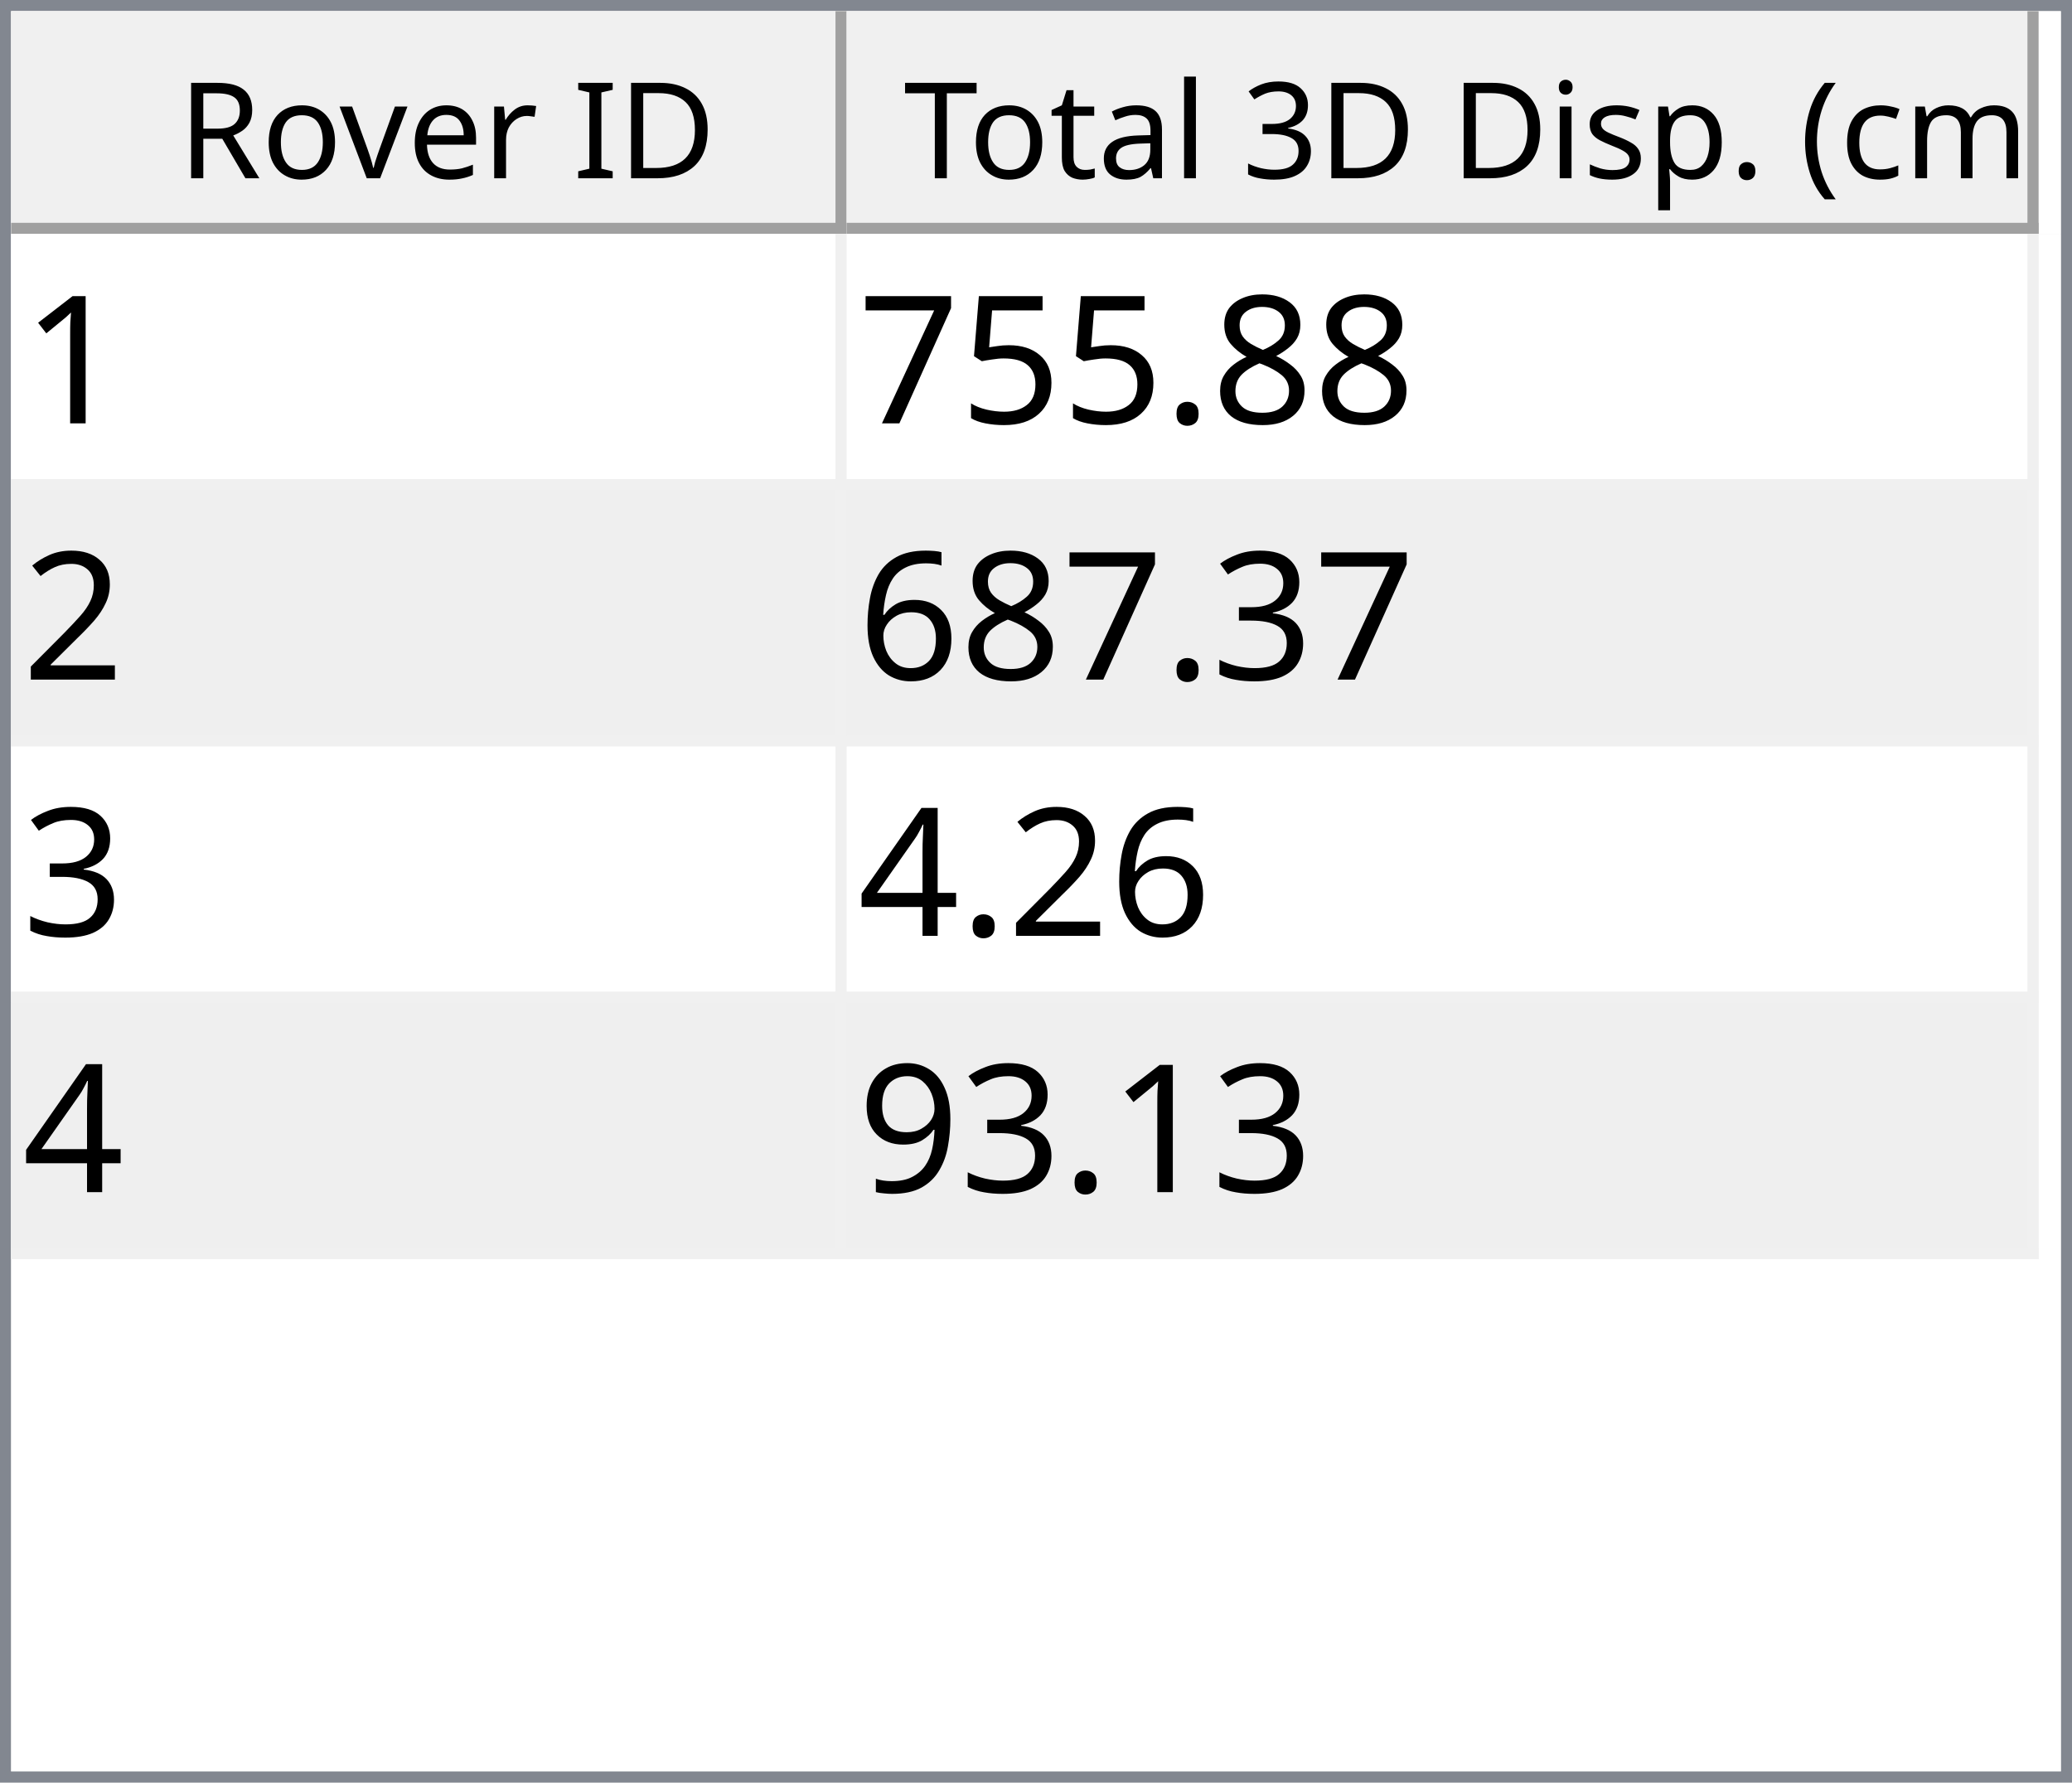
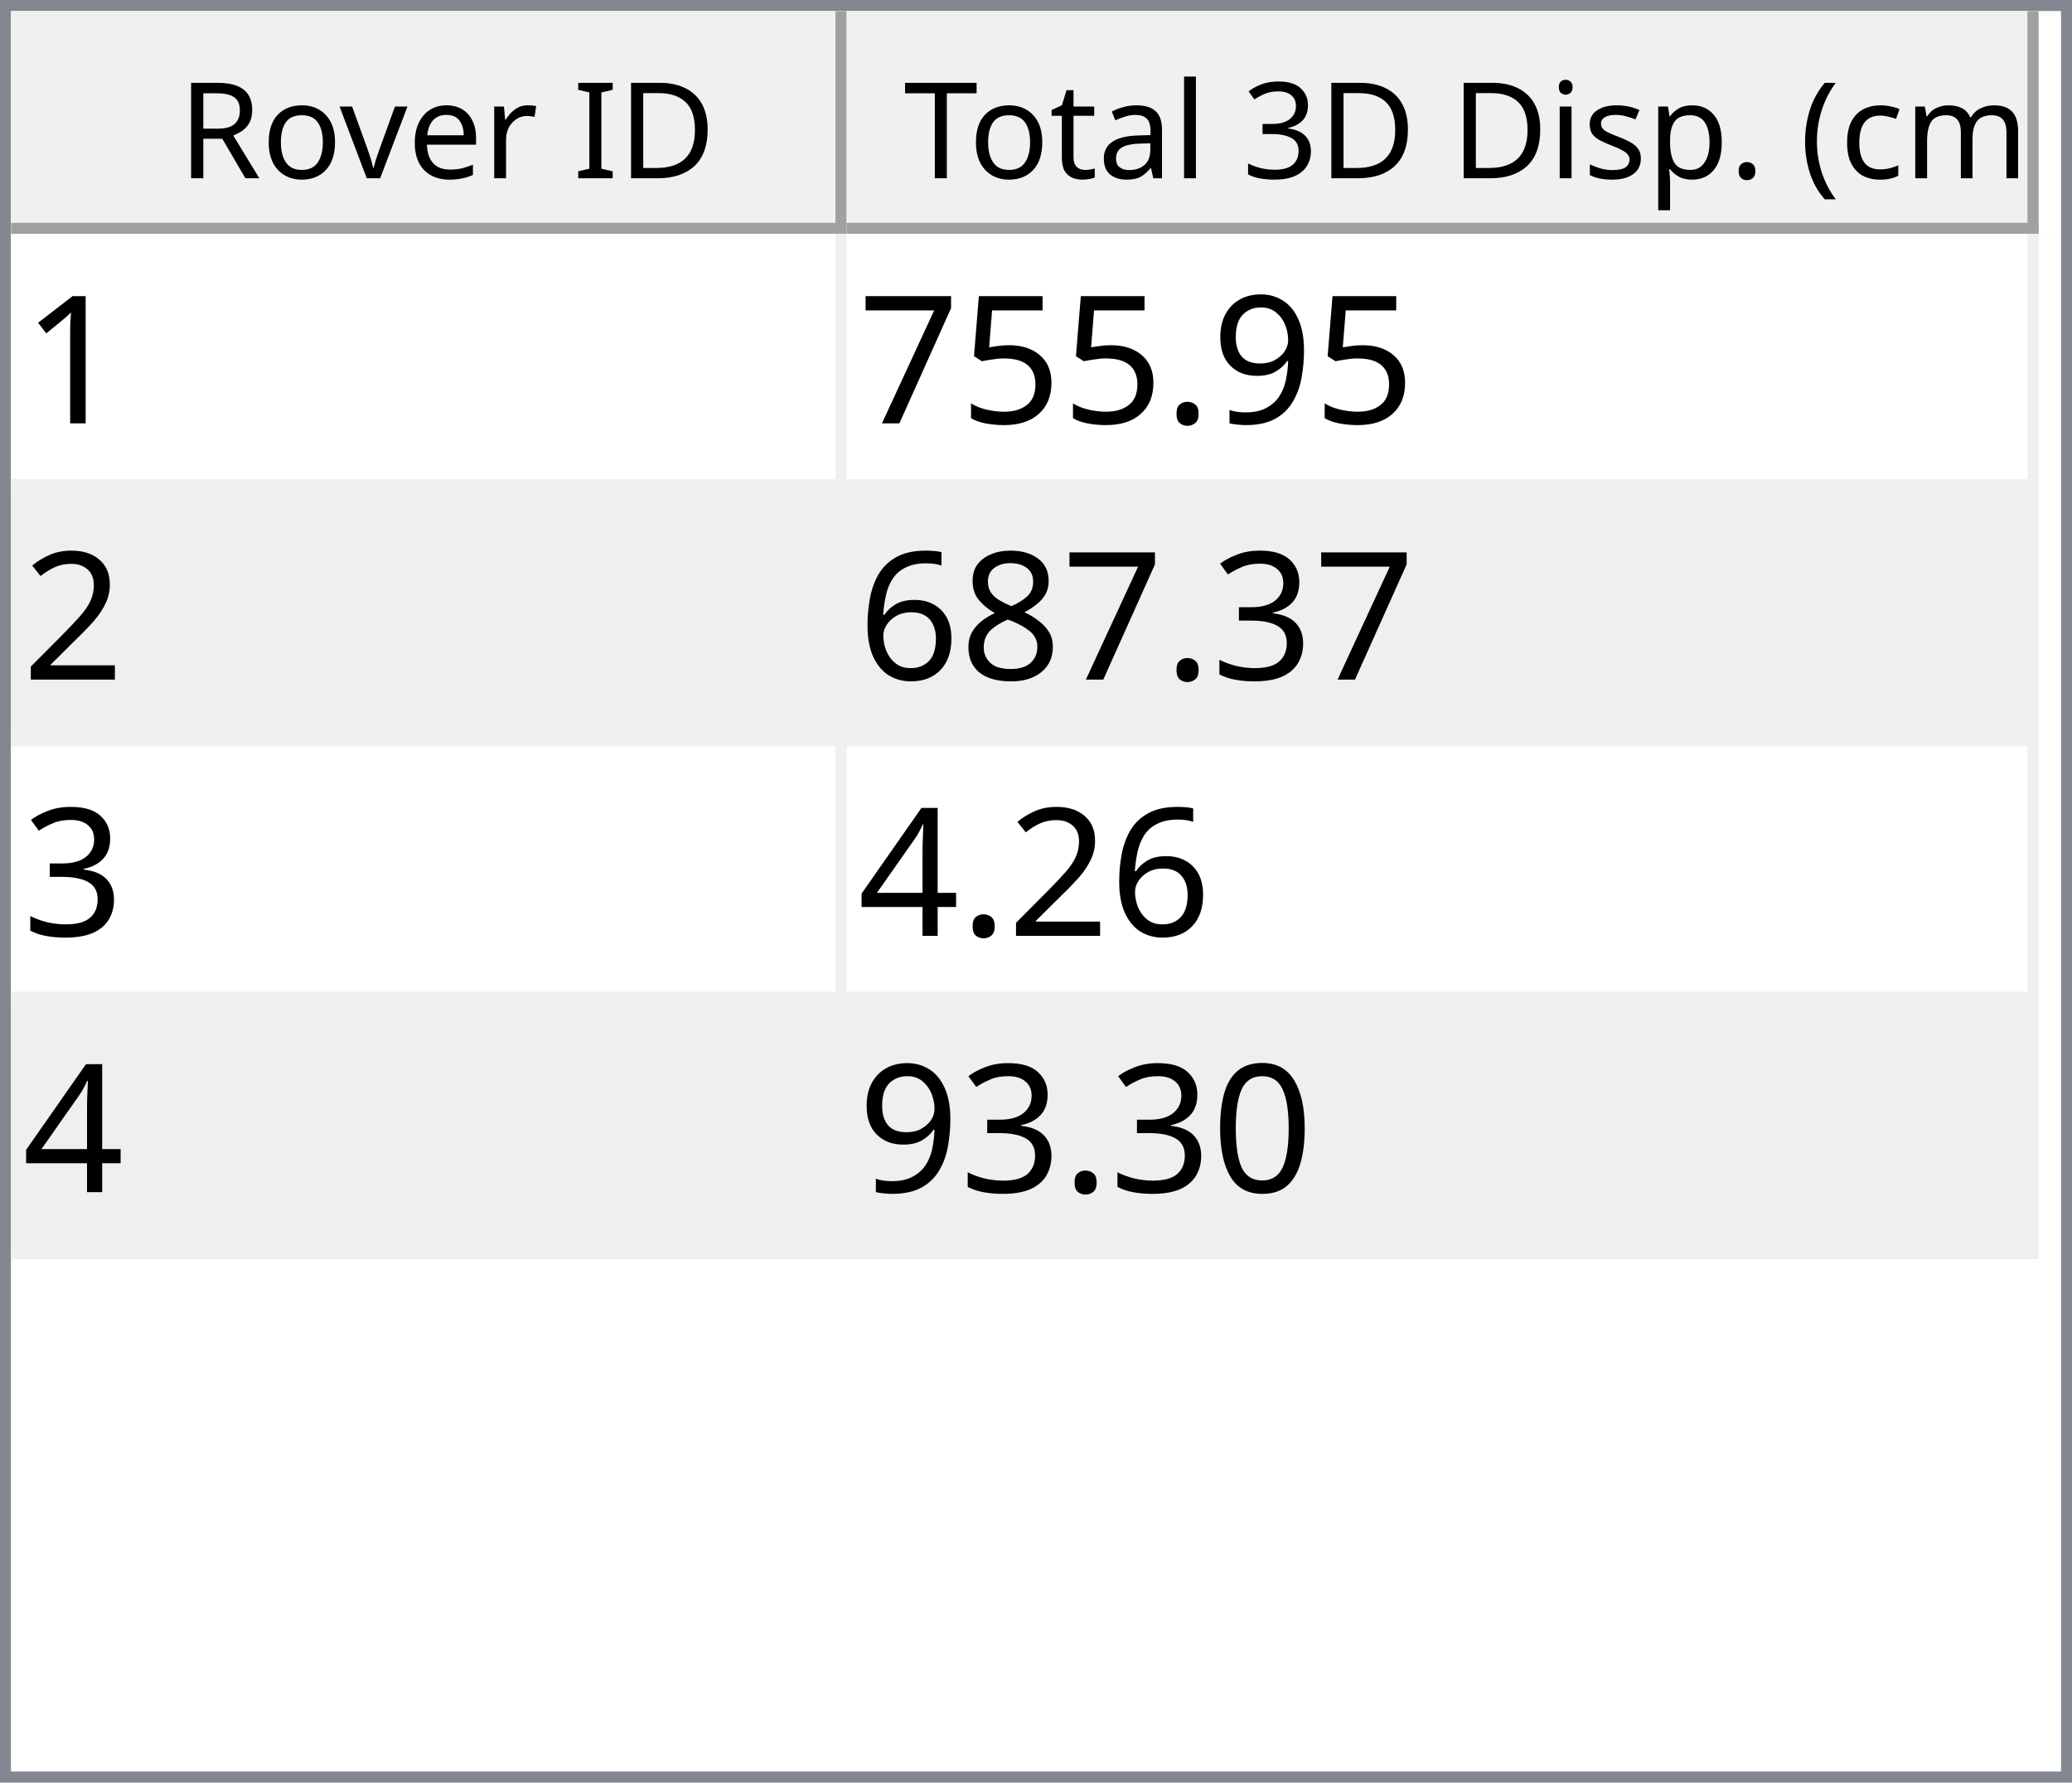
<svg xmlns="http://www.w3.org/2000/svg" style="fill-opacity:1; color-rendering:auto; color-interpolation:auto; text-rendering:auto; stroke:black; stroke-linecap:square; stroke-miterlimit:10; shape-rendering:auto; stroke-opacity:1; fill:black; stroke-dasharray:none; font-weight:normal; stroke-width:1; font-family:'Dialog'; font-style:normal; stroke-linejoin:miter; font-size:12px; stroke-dashoffset:0; image-rendering:auto;" width="186" height="160">
  <defs id="genericDefs" />
  <g>
    <defs id="defs1">
      <clipPath clipPathUnits="userSpaceOnUse" id="clipPath1">
        <path d="M0 0 L186 0 L186 160 L0 160 L0 0 Z" />
      </clipPath>
      <clipPath clipPathUnits="userSpaceOnUse" id="clipPath2">
        <path d="M0 0 L0 160 L186 160 L186 0 Z" />
      </clipPath>
      <clipPath clipPathUnits="userSpaceOnUse" id="clipPath3">
        <path d="M0 0 L0 20 L184 20 L184 0 Z" />
      </clipPath>
      <clipPath clipPathUnits="userSpaceOnUse" id="clipPath4">
        <path d="M0 0 L0 20 L75 20 L75 0 Z" />
      </clipPath>
      <clipPath clipPathUnits="userSpaceOnUse" id="clipPath5">
        <path d="M1 1 L1 19 L74 19 L74 1 Z" />
      </clipPath>
      <clipPath clipPathUnits="userSpaceOnUse" id="clipPath6">
        <path d="M0 0 L0 18 L73 18 L73 0 Z" />
      </clipPath>
      <clipPath clipPathUnits="userSpaceOnUse" id="clipPath7">
        <path d="M-0.5 -0.5 L-0.5 19.5 L74.5 19.5 L74.5 -0.5 Z" />
      </clipPath>
      <clipPath clipPathUnits="userSpaceOnUse" id="clipPath8">
        <path d="M0 0 L0 20 L107 20 L107 0 Z" />
      </clipPath>
      <clipPath clipPathUnits="userSpaceOnUse" id="clipPath9">
        <path d="M1 1 L1 19 L106 19 L106 1 Z" />
      </clipPath>
      <clipPath clipPathUnits="userSpaceOnUse" id="clipPath10">
        <path d="M0 0 L0 18 L105 18 L105 0 Z" />
      </clipPath>
      <clipPath clipPathUnits="userSpaceOnUse" id="clipPath11">
        <path d="M-0.5 -0.5 L-0.5 19.5 L106.5 19.5 L106.5 -0.5 Z" />
      </clipPath>
      <clipPath clipPathUnits="userSpaceOnUse" id="clipPath12">
        <path d="M0 0 L0 138 L184 138 L184 0 Z" />
      </clipPath>
      <clipPath clipPathUnits="userSpaceOnUse" id="clipPath13">
        <path d="M0 0 L0 92 L182 92 L182 0 Z" />
      </clipPath>
      <clipPath clipPathUnits="userSpaceOnUse" id="clipPath14">
        <path d="M-0.5 -0.5 L-0.5 91.5 L181.5 91.5 L181.5 -0.5 Z" />
      </clipPath>
      <clipPath clipPathUnits="userSpaceOnUse" id="clipPath15">
        <path d="M0 0 L0 22 L74 22 L74 0 Z" />
      </clipPath>
      <clipPath clipPathUnits="userSpaceOnUse" id="clipPath16">
        <path d="M0 0 L0 22 L106 22 L106 0 Z" />
      </clipPath>
      <font horiz-adv-x="64.551" id="font1">
        <font-face ascent="107.91" descent="25.098" units-per-em="100" style="font-style:normal; font-family:Segoe UI; font-weight:normal;" />
        <missing-glyph horiz-adv-x="64.551" d="M8.109 0 L8.109 68.266 L56.453 68.266 L56.453 0 L8.109 0 ZM15.328 7.234 L49.219 7.234 L49.219 61.031 L15.328 61.031 L15.328 7.234 Z" />
        <glyph unicode="D" horiz-adv-x="70.117" d="M9.188 0 L9.188 70.016 L28.516 70.016 Q65.531 70.016 65.531 35.891 Q65.531 19.672 55.25 9.836 Q44.969 0 27.734 0 L9.188 0 ZM17.391 62.594 L17.391 7.422 L27.828 7.422 Q41.609 7.422 49.273 14.797 Q56.938 22.172 56.938 35.688 Q56.938 62.594 28.328 62.594 L17.391 62.594 Z" />
        <glyph unicode="I" horiz-adv-x="26.611" d="M17.391 0 L9.188 0 L9.188 70.016 L17.391 70.016 L17.391 0 Z" />
        <glyph unicode=" " horiz-adv-x="27.393" d="" />
        <glyph unicode="r" horiz-adv-x="34.766" d="M34.188 41.891 Q32.078 43.5 28.125 43.5 Q23 43.5 19.555 38.672 Q16.109 33.844 16.109 25.484 L16.109 0 L8.109 0 L8.109 50 L16.109 50 L16.109 39.703 L16.312 39.703 Q18.016 44.969 21.531 47.922 Q25.047 50.875 29.391 50.875 Q32.516 50.875 34.188 50.203 L34.188 41.891 Z" />
        <glyph unicode="e" horiz-adv-x="52.295" d="M48.297 23 L12.984 23 Q13.188 14.656 17.484 10.109 Q21.781 5.562 29.297 5.562 Q37.75 5.562 44.828 11.141 L44.828 3.609 Q38.234 -1.172 27.391 -1.172 Q16.797 -1.172 10.742 5.641 Q4.688 12.453 4.688 24.812 Q4.688 36.469 11.305 43.82 Q17.922 51.172 27.734 51.172 Q37.547 51.172 42.922 44.828 Q48.297 38.484 48.297 27.203 L48.297 23 ZM40.094 29.781 Q40.047 36.719 36.75 40.578 Q33.453 44.438 27.594 44.438 Q21.922 44.438 17.969 40.383 Q14.016 36.328 13.094 29.781 L40.094 29.781 Z" />
        <glyph unicode="v" horiz-adv-x="47.9" d="M47.406 50 L27.484 0 L19.625 0 L0.688 50 L9.469 50 L22.172 13.672 Q23.578 9.672 23.922 6.688 L24.125 6.688 Q24.609 10.453 25.688 13.484 L38.969 50 L47.406 50 Z" />
        <glyph unicode="o" horiz-adv-x="58.594" d="M29 -1.172 Q17.922 -1.172 11.305 5.836 Q4.688 12.844 4.688 24.422 Q4.688 37.016 11.57 44.094 Q18.453 51.172 30.172 51.172 Q41.359 51.172 47.633 44.289 Q53.906 37.406 53.906 25.203 Q53.906 13.234 47.141 6.031 Q40.375 -1.172 29 -1.172 ZM29.594 44.438 Q21.875 44.438 17.383 39.188 Q12.891 33.938 12.891 24.703 Q12.891 15.828 17.43 10.695 Q21.969 5.562 29.594 5.562 Q37.359 5.562 41.531 10.594 Q45.703 15.625 45.703 24.906 Q45.703 34.281 41.531 39.359 Q37.359 44.438 29.594 44.438 Z" />
        <glyph unicode="R" horiz-adv-x="59.814" d="M59.375 0 L49.609 0 L37.891 19.625 Q36.281 22.359 34.766 24.289 Q33.25 26.219 31.664 27.438 Q30.078 28.656 28.25 29.219 Q26.422 29.781 24.125 29.781 L17.391 29.781 L17.391 0 L9.188 0 L9.188 70.016 L30.078 70.016 Q34.672 70.016 38.555 68.867 Q42.438 67.719 45.289 65.375 Q48.141 63.031 49.758 59.547 Q51.375 56.062 51.375 51.375 Q51.375 47.703 50.273 44.656 Q49.172 41.609 47.148 39.211 Q45.125 36.812 42.266 35.133 Q39.406 33.453 35.844 32.516 L35.844 32.328 Q37.594 31.547 38.891 30.547 Q40.188 29.547 41.359 28.18 Q42.531 26.812 43.68 25.078 Q44.828 23.344 46.234 21.047 L59.375 0 ZM17.391 62.594 L17.391 37.203 L28.516 37.203 Q31.594 37.203 34.203 38.133 Q36.812 39.062 38.719 40.797 Q40.625 42.531 41.703 45.047 Q42.781 47.562 42.781 50.688 Q42.781 56.297 39.141 59.445 Q35.5 62.594 28.609 62.594 L17.391 62.594 Z" />
        <glyph unicode=")" horiz-adv-x="30.176" d="M8.297 -15.922 L1.172 -15.922 Q16.406 2.344 16.406 26.812 Q16.406 51.469 1.078 70.016 L8.297 70.016 Q23.531 52.156 23.531 26.703 Q23.531 1.375 8.297 -15.922 Z" />
        <glyph unicode="m" horiz-adv-x="86.133" d="M79.109 0 L71.094 0 L71.094 28.719 Q71.094 37.016 68.531 40.727 Q65.969 44.438 59.906 44.438 Q54.781 44.438 51.195 39.75 Q47.609 35.062 47.609 28.516 L47.609 0 L39.594 0 L39.594 29.688 Q39.594 44.438 28.219 44.438 Q22.953 44.438 19.531 40.016 Q16.109 35.594 16.109 28.516 L16.109 0 L8.109 0 L8.109 50 L16.109 50 L16.109 42.094 L16.312 42.094 Q21.625 51.172 31.844 51.172 Q36.969 51.172 40.773 48.312 Q44.578 45.453 46 40.828 Q51.562 51.172 62.594 51.172 Q79.109 51.172 79.109 30.812 L79.109 0 Z" />
        <glyph unicode="c" horiz-adv-x="46.191" d="M42.188 2.297 Q36.422 -1.172 28.516 -1.172 Q17.828 -1.172 11.258 5.789 Q4.688 12.75 4.688 23.828 Q4.688 36.188 11.766 43.68 Q18.844 51.172 30.672 51.172 Q37.25 51.172 42.281 48.734 L42.281 40.531 Q36.719 44.438 30.375 44.438 Q22.703 44.438 17.797 38.945 Q12.891 33.453 12.891 24.516 Q12.891 15.719 17.508 10.641 Q22.125 5.562 29.891 5.562 Q36.422 5.562 42.188 9.906 L42.188 2.297 Z" />
        <glyph unicode="(" horiz-adv-x="30.176" d="M29.109 -15.922 L21.969 -15.922 Q6.844 1.375 6.844 26.703 Q6.844 52.156 21.969 70.016 L29.203 70.016 Q13.875 51.469 13.875 26.812 Q13.875 2.344 29.109 -15.922 Z" />
        <glyph unicode="." horiz-adv-x="21.68" d="M10.891 -1.078 Q8.641 -1.078 7.055 0.539 Q5.469 2.156 5.469 4.391 Q5.469 6.641 7.055 8.273 Q8.641 9.906 10.891 9.906 Q13.188 9.906 14.797 8.273 Q16.406 6.641 16.406 4.391 Q16.406 2.156 14.797 0.539 Q13.188 -1.078 10.891 -1.078 Z" />
        <glyph unicode="p" horiz-adv-x="58.789" d="M16.312 7.234 L16.109 7.234 L16.109 -23 L8.109 -23 L8.109 50 L16.109 50 L16.109 41.219 L16.312 41.219 Q22.219 51.172 33.594 51.172 Q43.266 51.172 48.688 44.461 Q54.109 37.75 54.109 26.469 Q54.109 13.922 48 6.375 Q41.891 -1.172 31.297 -1.172 Q21.578 -1.172 16.312 7.234 ZM16.109 27.391 L16.109 20.406 Q16.109 14.203 20.141 9.883 Q24.172 5.562 30.375 5.562 Q37.641 5.562 41.773 11.133 Q45.906 16.703 45.906 26.609 Q45.906 34.969 42.047 39.703 Q38.188 44.438 31.594 44.438 Q24.609 44.438 20.359 39.578 Q16.109 34.719 16.109 27.391 Z" />
        <glyph unicode="s" horiz-adv-x="42.432" d="M5.078 1.812 L5.078 10.406 Q11.625 5.562 19.484 5.562 Q30.031 5.562 30.031 12.594 Q30.031 14.594 29.125 15.992 Q28.219 17.391 26.68 18.461 Q25.141 19.531 23.07 20.383 Q21 21.234 18.609 22.172 Q15.281 23.484 12.766 24.828 Q10.25 26.172 8.57 27.859 Q6.891 29.547 6.031 31.695 Q5.172 33.844 5.172 36.719 Q5.172 40.234 6.789 42.945 Q8.406 45.656 11.086 47.484 Q13.766 49.312 17.211 50.242 Q20.656 51.172 24.312 51.172 Q30.812 51.172 35.938 48.922 L35.938 40.828 Q30.422 44.438 23.25 44.438 Q21 44.438 19.195 43.922 Q17.391 43.406 16.094 42.477 Q14.797 41.547 14.086 40.258 Q13.375 38.969 13.375 37.406 Q13.375 35.453 14.086 34.133 Q14.797 32.812 16.164 31.789 Q17.531 30.766 19.484 29.938 Q21.438 29.109 23.922 28.125 Q27.25 26.859 29.883 25.516 Q32.516 24.172 34.375 22.484 Q36.234 20.797 37.234 18.602 Q38.234 16.406 38.234 13.375 Q38.234 9.672 36.602 6.938 Q34.969 4.203 32.234 2.398 Q29.5 0.594 25.93 -0.289 Q22.359 -1.172 18.453 -1.172 Q10.75 -1.172 5.078 1.812 Z" />
        <glyph unicode="i" horiz-adv-x="24.219" d="M12.203 62.703 Q10.062 62.703 8.547 64.164 Q7.031 65.625 7.031 67.875 Q7.031 70.125 8.547 71.609 Q10.062 73.094 12.203 73.094 Q14.406 73.094 15.945 71.609 Q17.484 70.125 17.484 67.875 Q17.484 65.719 15.945 64.211 Q14.406 62.703 12.203 62.703 ZM16.109 0 L8.109 0 L8.109 50 L16.109 50 L16.109 0 Z" />
        <glyph unicode="3" horiz-adv-x="53.906" d="M46.531 19.828 Q46.531 15.094 44.75 11.211 Q42.969 7.328 39.719 4.57 Q36.469 1.812 31.93 0.297 Q27.391 -1.219 21.922 -1.219 Q11.922 -1.219 6 2.594 L6 11.188 Q13.094 5.609 22.219 5.609 Q25.875 5.609 28.828 6.539 Q31.781 7.469 33.906 9.227 Q36.031 10.984 37.18 13.477 Q38.328 15.969 38.328 19.094 Q38.328 32.812 18.797 32.812 L12.984 32.812 L12.984 39.594 L18.5 39.594 Q35.797 39.594 35.797 52.484 Q35.797 64.406 22.609 64.406 Q15.188 64.406 8.688 59.422 L8.688 67.188 Q15.375 71.188 24.609 71.188 Q29 71.188 32.57 69.969 Q36.141 68.75 38.68 66.555 Q41.219 64.359 42.609 61.281 Q44 58.203 44 54.5 Q44 40.672 30.031 36.719 L30.031 36.531 Q33.594 36.141 36.625 34.797 Q39.656 33.453 41.852 31.305 Q44.047 29.156 45.289 26.25 Q46.531 23.344 46.531 19.828 Z" />
        <glyph unicode="l" horiz-adv-x="24.219" d="M16.109 0 L8.109 0 L8.109 74.031 L16.109 74.031 L16.109 0 Z" />
        <glyph unicode="a" horiz-adv-x="50.879" d="M43.891 0 L35.891 0 L35.891 7.812 L35.688 7.812 Q30.469 -1.172 20.312 -1.172 Q12.844 -1.172 8.617 2.781 Q4.391 6.734 4.391 13.281 Q4.391 27.297 20.906 29.594 L35.891 31.688 Q35.891 44.438 25.594 44.438 Q16.547 44.438 9.281 38.281 L9.281 46.484 Q16.656 51.172 26.266 51.172 Q43.891 51.172 43.891 32.516 L43.891 0 ZM35.891 25.297 L23.828 23.641 Q18.266 22.859 15.43 20.875 Q12.594 18.891 12.594 13.875 Q12.594 10.203 15.211 7.883 Q17.828 5.562 22.172 5.562 Q28.125 5.562 32.008 9.742 Q35.891 13.922 35.891 20.312 L35.891 25.297 Z" />
        <glyph unicode="t" horiz-adv-x="33.887" d="M31.297 0.484 Q28.469 -1.078 23.828 -1.078 Q10.688 -1.078 10.688 13.578 L10.688 43.172 L2.094 43.172 L2.094 50 L10.688 50 L10.688 62.203 L18.703 64.797 L18.703 50 L31.297 50 L31.297 43.172 L18.703 43.172 L18.703 14.984 Q18.703 9.969 20.414 7.82 Q22.125 5.672 26.078 5.672 Q29.109 5.672 31.297 7.328 L31.297 0.484 Z" />
        <glyph unicode="T" horiz-adv-x="52.393" d="M50.594 62.594 L30.375 62.594 L30.375 0 L22.172 0 L22.172 62.594 L2 62.594 L2 70.016 L50.594 70.016 L50.594 62.594 Z" />
      </font>
      <font horiz-adv-x="75.0" id="font2">
        <font-face ascent="100.537" descent="21.973" units-per-em="100" style="font-style:normal; font-family:sans-serif; font-weight:normal;" />
        <missing-glyph horiz-adv-x="75.0" d="M12.5 0 L12.5 62.5 L62.5 62.5 L62.5 0 L12.5 0 ZM14.062 1.562 L60.938 1.562 L60.938 60.938 L14.062 60.938 L14.062 1.562 Z" />
        <glyph unicode="1" horiz-adv-x="55.615" d="M37.25 0 L28.469 0 L28.469 56 Q25.297 52.984 20.141 49.953 Q14.984 46.922 10.891 45.406 L10.891 53.906 Q18.266 57.375 23.781 62.305 Q29.297 67.234 31.594 71.875 L37.25 71.875 L37.25 0 Z" />
-         <glyph unicode="8" horiz-adv-x="55.615" d="M17.672 38.812 Q12.203 40.828 9.57 44.539 Q6.938 48.25 6.938 53.422 Q6.938 61.234 12.555 66.555 Q18.172 71.875 27.484 71.875 Q36.859 71.875 42.578 66.43 Q48.297 60.984 48.297 53.172 Q48.297 48.188 45.68 44.508 Q43.062 40.828 37.75 38.812 Q44.344 36.672 47.781 31.883 Q51.219 27.094 51.219 20.453 Q51.219 11.281 44.727 5.031 Q38.234 -1.219 27.641 -1.219 Q17.047 -1.219 10.547 5.055 Q4.047 11.328 4.047 20.703 Q4.047 27.688 7.594 32.398 Q11.141 37.109 17.672 38.812 ZM15.922 53.719 Q15.922 48.641 19.195 45.414 Q22.469 42.188 27.688 42.188 Q32.766 42.188 36.016 45.383 Q39.266 48.578 39.266 53.219 Q39.266 58.062 35.914 61.359 Q32.562 64.656 27.594 64.656 Q22.562 64.656 19.242 61.43 Q15.922 58.203 15.922 53.719 ZM13.094 20.656 Q13.094 16.891 14.875 13.375 Q16.656 9.859 20.172 7.93 Q23.688 6 27.734 6 Q34.031 6 38.133 10.055 Q42.234 14.109 42.234 20.359 Q42.234 26.703 38.016 30.859 Q33.797 35.016 27.438 35.016 Q21.234 35.016 17.164 30.914 Q13.094 26.812 13.094 20.656 Z" />
+         <glyph unicode="9" horiz-adv-x="55.615" d="M5.469 16.547 L13.922 17.328 Q14.984 11.375 18.016 8.688 Q21.047 6 25.781 6 Q29.828 6 32.883 7.859 Q35.938 9.719 37.891 12.82 Q39.844 15.922 41.164 21.195 Q42.484 26.469 42.484 31.938 Q42.484 32.516 42.438 33.688 Q39.797 29.5 35.234 26.883 Q30.672 24.266 25.344 24.266 Q16.453 24.266 10.305 30.711 Q4.156 37.156 4.156 47.703 Q4.156 58.594 10.578 65.234 Q17 71.875 26.656 71.875 Q33.641 71.875 39.43 68.117 Q45.219 64.359 48.219 57.398 Q51.219 50.438 51.219 37.25 Q51.219 23.531 48.242 15.406 Q45.266 7.281 39.383 3.031 Q33.5 -1.219 25.594 -1.219 Q17.188 -1.219 11.867 3.445 Q6.547 8.109 5.469 16.547 ZM41.453 48.141 Q41.453 55.719 37.43 60.156 Q33.406 64.594 27.734 64.594 Q21.875 64.594 17.531 59.812 Q13.188 55.031 13.188 47.406 Q13.188 40.578 17.312 36.305 Q21.438 32.031 27.484 32.031 Q33.594 32.031 37.523 36.305 Q41.453 40.578 41.453 48.141 Z" />
        <glyph unicode="." horiz-adv-x="27.783" d="M9.078 0 L9.078 10.016 L19.094 10.016 L19.094 0 L9.078 0 Z" />
        <glyph unicode="5" horiz-adv-x="55.615" d="M4.156 18.75 L13.375 19.531 Q14.406 12.797 18.141 9.398 Q21.875 6 27.156 6 Q33.5 6 37.891 10.789 Q42.281 15.578 42.281 23.484 Q42.281 31 38.062 35.352 Q33.844 39.703 27 39.703 Q22.75 39.703 19.336 37.773 Q15.922 35.844 13.969 32.766 L5.719 33.844 L12.641 70.609 L48.25 70.609 L48.25 62.203 L19.672 62.203 L15.828 42.969 Q22.266 47.469 29.344 47.469 Q38.719 47.469 45.164 40.969 Q51.609 34.469 51.609 24.266 Q51.609 14.547 45.953 7.469 Q39.062 -1.219 27.156 -1.219 Q17.391 -1.219 11.211 4.25 Q5.031 9.719 4.156 18.75 Z" />
        <glyph unicode="7" horiz-adv-x="55.615" d="M4.734 62.203 L4.734 70.656 L51.078 70.656 L51.078 63.812 Q44.234 56.547 37.523 44.484 Q30.812 32.422 27.156 19.672 Q24.516 10.688 23.781 0 L14.75 0 Q14.891 8.453 18.062 20.414 Q21.234 32.375 27.172 43.484 Q33.109 54.594 39.797 62.203 L4.734 62.203 Z" />
        <glyph unicode="2" horiz-adv-x="55.615" d="M50.344 8.453 L50.344 0 L3.031 0 Q2.938 3.172 4.047 6.109 Q5.859 10.938 9.836 15.625 Q13.812 20.312 21.344 26.469 Q33.016 36.031 37.117 41.625 Q41.219 47.219 41.219 52.203 Q41.219 57.422 37.477 61.008 Q33.734 64.594 27.734 64.594 Q21.391 64.594 17.578 60.789 Q13.766 56.984 13.719 50.25 L4.688 51.172 Q5.609 61.281 11.664 66.578 Q17.719 71.875 27.938 71.875 Q38.234 71.875 44.242 66.164 Q50.25 60.453 50.25 52 Q50.25 47.703 48.492 43.555 Q46.734 39.406 42.656 34.812 Q38.578 30.219 29.109 22.219 Q21.188 15.578 18.945 13.211 Q16.703 10.844 15.234 8.453 L50.344 8.453 Z" />
        <glyph unicode="3" horiz-adv-x="55.615" d="M4.203 18.891 L12.984 20.062 Q14.5 12.594 18.141 9.297 Q21.781 6 27 6 Q33.203 6 37.477 10.297 Q41.75 14.594 41.75 20.953 Q41.75 27 37.797 30.93 Q33.844 34.859 27.734 34.859 Q25.25 34.859 21.531 33.891 L22.516 41.609 Q23.391 41.5 23.922 41.5 Q29.547 41.5 34.039 44.43 Q38.531 47.359 38.531 53.469 Q38.531 58.297 35.258 61.477 Q31.984 64.656 26.812 64.656 Q21.688 64.656 18.266 61.43 Q14.844 58.203 13.875 51.766 L5.078 53.328 Q6.688 62.156 12.398 67.016 Q18.109 71.875 26.609 71.875 Q32.469 71.875 37.398 69.359 Q42.328 66.844 44.945 62.5 Q47.562 58.156 47.562 53.266 Q47.562 48.641 45.07 44.828 Q42.578 41.016 37.703 38.766 Q44.047 37.312 47.562 32.695 Q51.078 28.078 51.078 21.141 Q51.078 11.766 44.242 5.25 Q37.406 -1.266 26.953 -1.266 Q17.531 -1.266 11.305 4.352 Q5.078 9.969 4.203 18.891 Z" />
+         <glyph unicode="8" horiz-adv-x="55.615" d="M17.672 38.812 Q12.203 40.828 9.57 44.539 Q6.938 48.25 6.938 53.422 Q6.938 61.234 12.555 66.555 Q18.172 71.875 27.484 71.875 Q36.859 71.875 42.578 66.43 Q48.297 60.984 48.297 53.172 Q48.297 48.188 45.68 44.508 Q43.062 40.828 37.75 38.812 Q44.344 36.672 47.781 31.883 Q51.219 27.094 51.219 20.453 Q51.219 11.281 44.727 5.031 Q38.234 -1.219 27.641 -1.219 Q17.047 -1.219 10.547 5.055 Q4.047 11.328 4.047 20.703 Q4.047 27.688 7.594 32.398 Q11.141 37.109 17.672 38.812 ZM15.922 53.719 Q15.922 48.641 19.195 45.414 Q22.469 42.188 27.688 42.188 Q32.766 42.188 36.016 45.383 Q39.266 48.578 39.266 53.219 Q39.266 58.062 35.914 61.359 Q32.562 64.656 27.594 64.656 Q22.562 64.656 19.242 61.43 Q15.922 58.203 15.922 53.719 ZM13.094 20.656 Q13.094 16.891 14.875 13.375 Q16.656 9.859 20.172 7.93 Q23.688 6 27.734 6 Q34.031 6 38.133 10.055 Q42.234 14.109 42.234 20.359 Q42.234 26.703 38.016 30.859 Q33.797 35.016 27.438 35.016 Q21.234 35.016 17.164 30.914 Q13.094 26.812 13.094 20.656 Z" />
        <glyph unicode="6" horiz-adv-x="55.615" d="M49.75 54.047 L41.016 53.375 Q39.844 58.547 37.703 60.891 Q34.125 64.656 28.906 64.656 Q24.703 64.656 21.531 62.312 Q17.391 59.281 14.992 53.469 Q12.594 47.656 12.5 36.922 Q15.672 41.75 20.266 44.094 Q24.859 46.438 29.891 46.438 Q38.672 46.438 44.852 39.969 Q51.031 33.5 51.031 23.25 Q51.031 16.5 48.125 10.719 Q45.219 4.938 40.141 1.859 Q35.062 -1.219 28.609 -1.219 Q17.625 -1.219 10.695 6.859 Q3.766 14.938 3.766 33.5 Q3.766 54.25 11.422 63.672 Q18.109 71.875 29.438 71.875 Q37.891 71.875 43.289 67.141 Q48.688 62.406 49.75 54.047 ZM13.875 23.188 Q13.875 18.656 15.797 14.508 Q17.719 10.359 21.188 8.18 Q24.656 6 28.469 6 Q34.031 6 38.039 10.492 Q42.047 14.984 42.047 22.703 Q42.047 30.125 38.086 34.398 Q34.125 38.672 28.125 38.672 Q22.172 38.672 18.023 34.398 Q13.875 30.125 13.875 23.188 Z" />
        <glyph unicode="4" horiz-adv-x="55.615" d="M32.328 0 L32.328 17.141 L1.266 17.141 L1.266 25.203 L33.938 71.578 L41.109 71.578 L41.109 25.203 L50.781 25.203 L50.781 17.141 L41.109 17.141 L41.109 0 L32.328 0 ZM32.328 25.203 L32.328 57.469 L9.906 25.203 L32.328 25.203 Z" />
-         <glyph unicode="9" horiz-adv-x="55.615" d="M5.469 16.547 L13.922 17.328 Q14.984 11.375 18.016 8.688 Q21.047 6 25.781 6 Q29.828 6 32.883 7.859 Q35.938 9.719 37.891 12.82 Q39.844 15.922 41.164 21.195 Q42.484 26.469 42.484 31.938 Q42.484 32.516 42.438 33.688 Q39.797 29.5 35.234 26.883 Q30.672 24.266 25.344 24.266 Q16.453 24.266 10.305 30.711 Q4.156 37.156 4.156 47.703 Q4.156 58.594 10.578 65.234 Q17 71.875 26.656 71.875 Q33.641 71.875 39.43 68.117 Q45.219 64.359 48.219 57.398 Q51.219 50.438 51.219 37.25 Q51.219 23.531 48.242 15.406 Q45.266 7.281 39.383 3.031 Q33.5 -1.219 25.594 -1.219 Q17.188 -1.219 11.867 3.445 Q6.547 8.109 5.469 16.547 ZM41.453 48.141 Q41.453 55.719 37.43 60.156 Q33.406 64.594 27.734 64.594 Q21.875 64.594 17.531 59.812 Q13.188 55.031 13.188 47.406 Q13.188 40.578 17.312 36.305 Q21.438 32.031 27.484 32.031 Q33.594 32.031 37.523 36.305 Q41.453 40.578 41.453 48.141 Z" />
+         <glyph unicode="0" horiz-adv-x="55.615" d="M4.156 35.297 Q4.156 48 6.766 55.742 Q9.375 63.484 14.523 67.68 Q19.672 71.875 27.484 71.875 Q33.25 71.875 37.594 69.555 Q41.938 67.234 44.773 62.867 Q47.609 58.5 49.219 52.227 Q50.828 45.953 50.828 35.297 Q50.828 22.703 48.242 14.969 Q45.656 7.234 40.508 3.008 Q35.359 -1.219 27.484 -1.219 Q17.141 -1.219 11.234 6.203 Q4.156 15.141 4.156 35.297 ZM13.188 35.297 Q13.188 17.672 17.312 11.836 Q21.438 6 27.484 6 Q33.547 6 37.672 11.859 Q41.797 17.719 41.797 35.297 Q41.797 52.984 37.672 58.789 Q33.547 64.594 27.391 64.594 Q21.344 64.594 17.719 59.469 Q13.188 52.938 13.188 35.297 Z" />
      </font>
    </defs>
    <g style="fill:white; stroke:white;">
      <rect x="0" y="0" width="186" style="clip-path:url(#clipPath1); stroke:none;" height="160" />
    </g>
    <g style="fill:white; text-rendering:optimizeSpeed; color-rendering:optimizeSpeed; image-rendering:optimizeSpeed; shape-rendering:crispEdges; stroke:white; color-interpolation:sRGB;">
      <rect x="0" width="186" height="160" y="0" style="stroke:none;" />
      <path style="stroke:none;" d="M0 160 L186 160 L186 0 L0 0 Z" />
    </g>
    <g style="fill:rgb(240,240,240); font-family:'Segoe UI'; stroke:rgb(240,240,240);">
      <rect x="0" y="0" width="186" style="clip-path:url(#clipPath2); stroke:none;" height="160" />
    </g>
    <g style="fill:rgb(130,135,144); font-family:'Segoe UI'; stroke:rgb(130,135,144);">
      <path d="M0 0 L186 0 L186 160 L0 160 L0 0 ZM1 1 L185 1 L185 159 L1 159 L1 1 Z" style="fill-rule:evenodd; clip-path:url(#clipPath2); stroke:none;" />
    </g>
    <g style="fill:white; font-family:'Segoe UI'; stroke:white;" transform="translate(1,1)">
      <rect x="0" y="0" width="184" style="clip-path:url(#clipPath3); stroke:none;" height="20" />
    </g>
    <g style="fill:rgb(240,240,240); font-family:'Segoe UI'; stroke:rgb(240,240,240);" transform="translate(1,1)">
      <rect x="0" y="0" width="75" style="clip-path:url(#clipPath4); stroke:none;" height="20" />
    </g>
    <g style="font-family:'Segoe UI';" transform="translate(2,2)">
      <text x="14" xml:space="preserve" y="14" style="clip-path:url(#clipPath6); stroke:none;">Rover ID</text>
    </g>
    <g style="fill:rgb(160,160,160); font-family:'Segoe UI'; stroke:rgb(160,160,160); stroke-linejoin:bevel;" transform="translate(1.5,1.5)">
      <line x1="74" x2="74" y1="0" style="fill:none; clip-path:url(#clipPath7);" y2="19" />
    </g>
    <g style="fill:rgb(160,160,160); font-family:'Segoe UI'; stroke:rgb(160,160,160); stroke-linejoin:bevel;" transform="matrix(1,0,0,1,1,1) translate(0.5,0.5)">
      <line x1="0" x2="74" y1="19" style="fill:none; clip-path:url(#clipPath7);" y2="19" />
    </g>
    <g style="fill:rgb(240,240,240); font-family:'Segoe UI'; stroke:rgb(240,240,240);" transform="translate(76,1)">
      <rect x="0" y="0" width="107" style="clip-path:url(#clipPath8); stroke:none;" height="20" />
    </g>
    <g style="font-family:'Segoe UI';" transform="translate(77,2)">
      <text x="1" xml:space="preserve" y="14" style="clip-path:url(#clipPath10); stroke:none;"> Total 3D Disp. (cm)</text>
    </g>
    <g style="fill:rgb(160,160,160); font-family:'Segoe UI'; stroke:rgb(160,160,160); stroke-linejoin:bevel;" transform="translate(76.5,1.5)">
      <line x1="106" x2="106" y1="0" style="fill:none; clip-path:url(#clipPath11);" y2="19" />
    </g>
    <g style="fill:rgb(160,160,160); font-family:'Segoe UI'; stroke:rgb(160,160,160); stroke-linejoin:bevel;" transform="matrix(1,0,0,1,76,1) translate(0.5,0.5)">
      <line x1="0" x2="106" y1="19" style="fill:none; clip-path:url(#clipPath11);" y2="19" />
    </g>
    <g style="fill:white; font-family:'Segoe UI'; stroke:white;" transform="translate(1,21)">
      <rect x="0" y="0" width="184" style="clip-path:url(#clipPath12); stroke:none;" height="138" />
    </g>
    <g style="fill:rgb(240,240,240); font-size:16px; font-family:sans-serif; stroke:rgb(240,240,240);" transform="translate(1,21)">
      <rect x="0" y="0" width="182" style="clip-path:url(#clipPath13); stroke:none;" height="92" />
      <line transform="translate(0.5,0.5)" x1="0" x2="181" y1="22" style="clip-path:url(#clipPath14); fill:none; stroke-linejoin:bevel;" y2="22" />
    </g>
    <g transform="matrix(1,0,0,1,1,21) translate(0.5,0.5)" style="fill:rgb(240,240,240); font-size:16px; font-family:sans-serif; stroke:rgb(240,240,240); stroke-linejoin:bevel;">
      <line x1="0" x2="181" y1="45" style="fill:none; clip-path:url(#clipPath14);" y2="45" />
    </g>
    <g transform="matrix(1,0,0,1,1,21) translate(0.5,0.5)" style="fill:rgb(240,240,240); font-size:16px; font-family:sans-serif; stroke:rgb(240,240,240); stroke-linejoin:bevel;">
      <line x1="0" x2="181" y1="68" style="fill:none; clip-path:url(#clipPath14);" y2="68" />
    </g>
    <g transform="matrix(1,0,0,1,1,21) translate(0.5,0.5)" style="fill:rgb(240,240,240); font-size:16px; font-family:sans-serif; stroke:rgb(240,240,240); stroke-linejoin:bevel;">
      <line x1="0" x2="181" y1="91" style="fill:none; clip-path:url(#clipPath14);" y2="91" />
    </g>
    <g transform="matrix(1,0,0,1,1,21) translate(0.5,0.5)" style="fill:rgb(240,240,240); font-size:16px; font-family:sans-serif; stroke:rgb(240,240,240); stroke-linejoin:bevel;">
      <line x1="74" x2="74" y1="0" style="fill:none; clip-path:url(#clipPath14);" y2="91" />
    </g>
    <g transform="matrix(1,0,0,1,1,21) translate(0.5,0.5)" style="fill:rgb(240,240,240); font-size:16px; font-family:sans-serif; stroke:rgb(240,240,240); stroke-linejoin:bevel;">
      <line x1="181" x2="181" y1="0" style="fill:none; clip-path:url(#clipPath14);" y2="91" />
    </g>
    <g style="fill:white; font-size:16px; font-family:sans-serif; stroke:white;" transform="matrix(1,0,0,1,1,21)">
      <rect x="0" y="0" width="74" style="clip-path:url(#clipPath15); stroke:none;" height="22" />
      <text x="1" y="17" style="fill:black; clip-path:url(#clipPath15); stroke:none;" xml:space="preserve">1</text>
    </g>
    <g style="fill:white; font-size:16px; font-family:sans-serif; stroke:white;" transform="matrix(1,0,0,1,1,21) translate(75,0)">
      <rect x="0" y="0" width="106" style="clip-path:url(#clipPath16); stroke:none;" height="22" />
-       <text x="1" y="17" style="fill:black; clip-path:url(#clipPath16); stroke:none;" xml:space="preserve">755.88</text>
+       <text x="1" y="17" style="fill:black; clip-path:url(#clipPath16); stroke:none;" xml:space="preserve">755.95</text>
    </g>
    <g style="fill:rgb(239,239,239); font-size:16px; font-family:sans-serif; stroke:rgb(239,239,239);" transform="matrix(1,0,0,1,1,21) translate(0,23)">
      <rect x="0" y="0" width="74" style="clip-path:url(#clipPath15); stroke:none;" height="22" />
      <text x="1" y="17" style="fill:black; clip-path:url(#clipPath15); stroke:none;" xml:space="preserve">2</text>
    </g>
    <g style="fill:rgb(239,239,239); font-size:16px; font-family:sans-serif; stroke:rgb(239,239,239);" transform="matrix(1,0,0,1,1,21) translate(75,23)">
      <rect x="0" y="0" width="106" style="clip-path:url(#clipPath16); stroke:none;" height="22" />
      <text x="1" y="17" style="fill:black; clip-path:url(#clipPath16); stroke:none;" xml:space="preserve">687.37</text>
    </g>
    <g style="fill:white; font-size:16px; font-family:sans-serif; stroke:white;" transform="matrix(1,0,0,1,1,21) translate(0,46)">
      <rect x="0" y="0" width="74" style="clip-path:url(#clipPath15); stroke:none;" height="22" />
      <text x="1" y="17" style="fill:black; clip-path:url(#clipPath15); stroke:none;" xml:space="preserve">3</text>
    </g>
    <g style="fill:white; font-size:16px; font-family:sans-serif; stroke:white;" transform="matrix(1,0,0,1,1,21) translate(75,46)">
      <rect x="0" y="0" width="106" style="clip-path:url(#clipPath16); stroke:none;" height="22" />
      <text x="1" y="17" style="fill:black; clip-path:url(#clipPath16); stroke:none;" xml:space="preserve">4.26</text>
    </g>
    <g style="fill:rgb(239,239,239); font-size:16px; font-family:sans-serif; stroke:rgb(239,239,239);" transform="matrix(1,0,0,1,1,21) translate(0,69)">
      <rect x="0" y="0" width="74" style="clip-path:url(#clipPath15); stroke:none;" height="22" />
      <text x="1" y="17" style="fill:black; clip-path:url(#clipPath15); stroke:none;" xml:space="preserve">4</text>
    </g>
    <g style="fill:rgb(239,239,239); font-size:16px; font-family:sans-serif; stroke:rgb(239,239,239);" transform="matrix(1,0,0,1,1,21) translate(75,69)">
      <rect x="0" y="0" width="106" style="clip-path:url(#clipPath16); stroke:none;" height="22" />
-       <text x="1" y="17" style="fill:black; clip-path:url(#clipPath16); stroke:none;" xml:space="preserve">93.13</text>
+       <text x="1" y="17" style="fill:black; clip-path:url(#clipPath16); stroke:none;" xml:space="preserve">93.30</text>
    </g>
  </g>
</svg>
